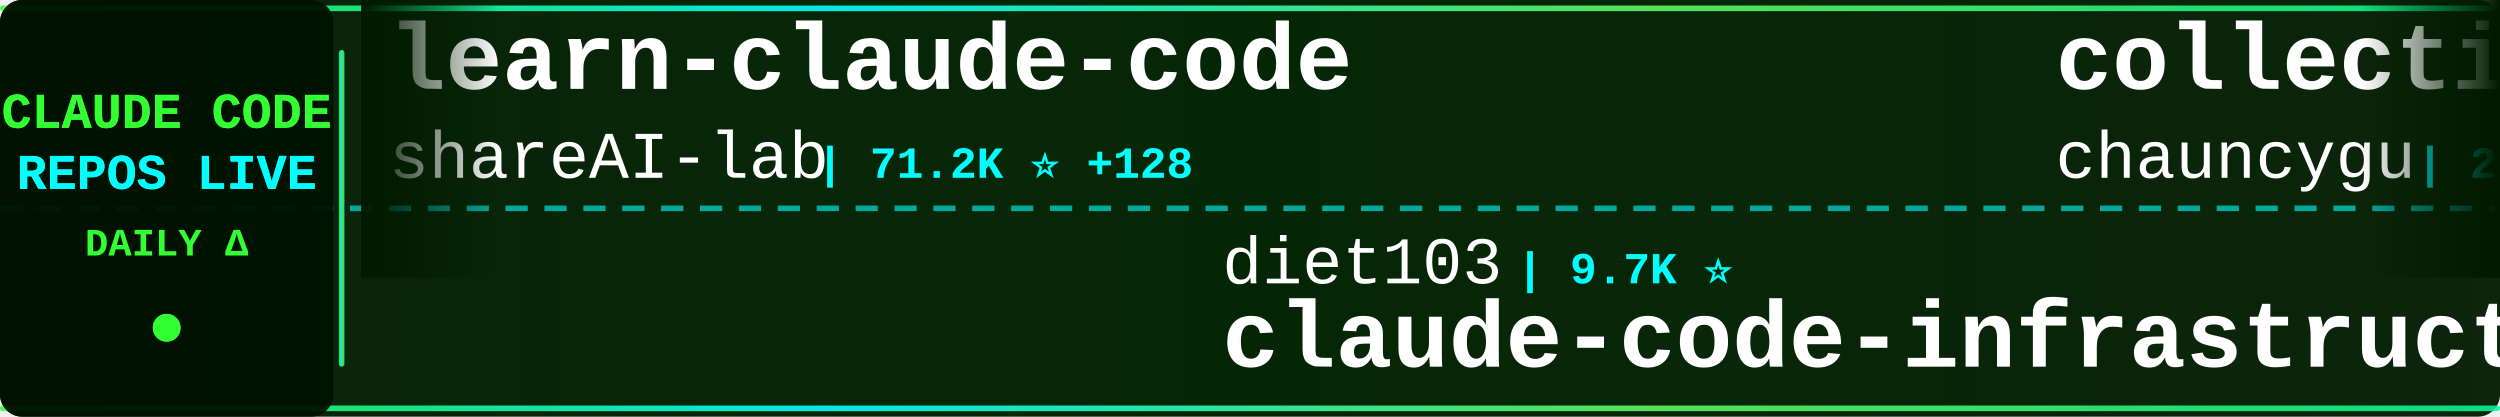
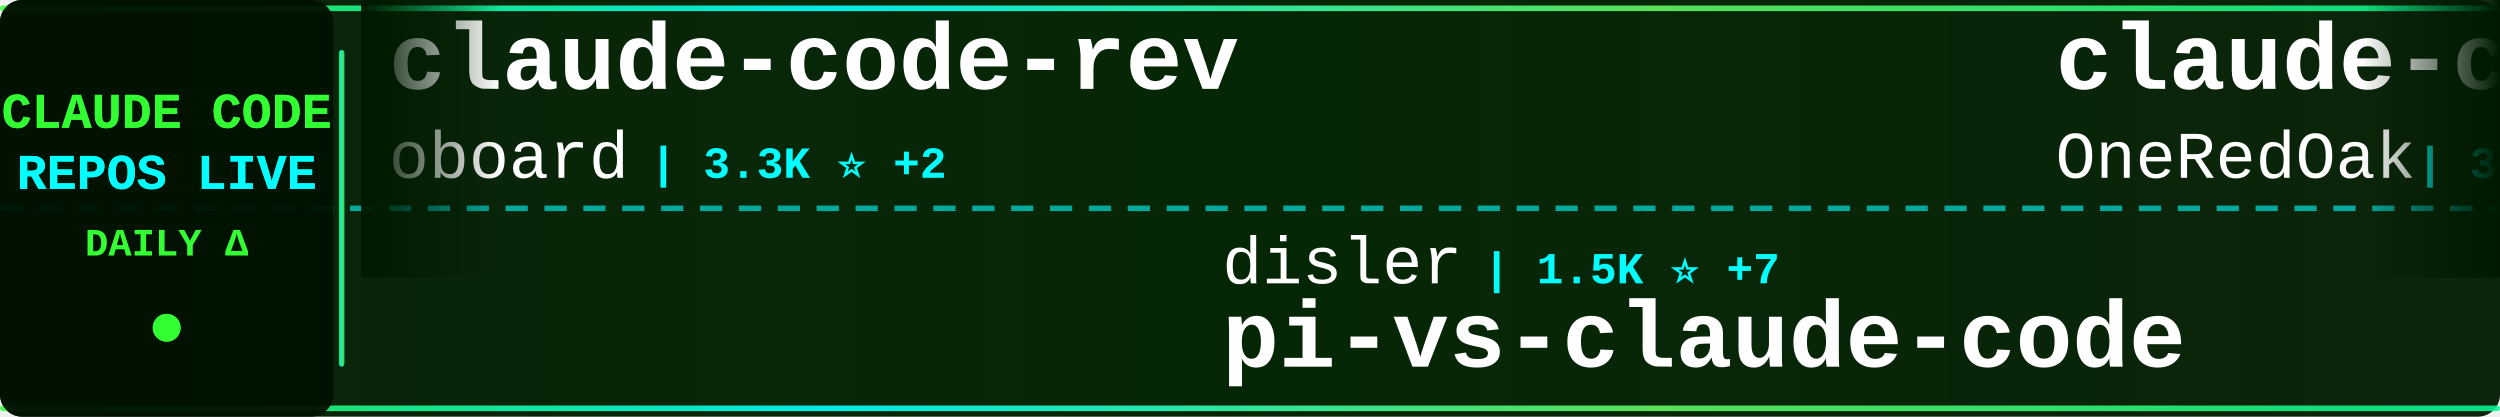
<svg xmlns="http://www.w3.org/2000/svg" width="900" height="150">
  <defs>
    <linearGradient id="tickerBg" x1="0%" y1="0%" x2="100%" y2="0%">
      <stop offset="0%" style="stop-color:#001a00;stop-opacity:0.95" />
      <stop offset="50%" style="stop-color:#002200;stop-opacity:0.98" />
      <stop offset="100%" style="stop-color:#001a00;stop-opacity:0.95" />
    </linearGradient>
    <linearGradient id="borderGrad" x1="0%" y1="0%" x2="100%" y2="0%">
      <stop offset="0%" style="stop-color:#33ff33;stop-opacity:0.85">
        <animate attributeName="stop-opacity" values="0.85;1;0.85" dur="2s" repeatCount="indefinite" />
      </stop>
      <stop offset="33%" style="stop-color:#00ffff;stop-opacity:0.9">
        <animate attributeName="stop-opacity" values="0.9;1;0.9" dur="2.2s" repeatCount="indefinite" />
      </stop>
      <stop offset="66%" style="stop-color:#66ff66;stop-opacity:0.85">
        <animate attributeName="stop-opacity" values="0.85;1;0.85" dur="1.8s" repeatCount="indefinite" />
      </stop>
      <stop offset="100%" style="stop-color:#00ff99;stop-opacity:0.85">
        <animate attributeName="stop-opacity" values="0.85;1;0.85" dur="2s" repeatCount="indefinite" />
      </stop>
    </linearGradient>
    <filter id="textGlow">
      <feGaussianBlur stdDeviation="0.1" result="coloredBlur" />
      <feMerge>
        <feMergeNode in="coloredBlur" />
        <feMergeNode in="SourceGraphic" />
      </feMerge>
    </filter>
    <filter id="metricGlow">
      <feGaussianBlur stdDeviation="0.2" result="coloredBlur" />
      <feMerge>
        <feMergeNode in="coloredBlur" />
        <feMergeNode in="SourceGraphic" />
      </feMerge>
    </filter>
    <linearGradient id="leftFade" x1="0%" y1="0%" x2="100%" y2="0%">
      <stop offset="0%" style="stop-color:#001a00;stop-opacity:1" />
      <stop offset="100%" style="stop-color:#001a00;stop-opacity:0" />
    </linearGradient>
    <linearGradient id="rightFade" x1="0%" y1="0%" x2="100%" y2="0%">
      <stop offset="0%" style="stop-color:#001a00;stop-opacity:0" />
      <stop offset="100%" style="stop-color:#001a00;stop-opacity:1" />
    </linearGradient>
  </defs>
  <rect width="900" height="150" fill="url(#tickerBg)" rx="8" />
  <rect x="0" y="2" width="900" height="2" fill="url(#borderGrad)" rx="1" />
  <rect x="0" y="146" width="900" height="2" fill="url(#borderGrad)" rx="1" />
  <line x1="0" y1="75" x2="900" y2="75" stroke="#00ffff" stroke-width="2" stroke-dasharray="8 6" opacity="0.6" />
  <rect x="0" y="0" width="120" height="150" fill="#001100" opacity="0.95" rx="8" />
  <text x="60" y="46" font-family="'Courier New', monospace" font-size="18" font-weight="bold" fill="#33ff33" text-anchor="middle" filter="url(#textGlow)">
    CLAUDE CODE
  </text>
  <text x="60" y="68" font-family="'Courier New', monospace" font-size="18" font-weight="bold" fill="#00ffff" text-anchor="middle" filter="url(#textGlow)">
    REPOS LIVE
  </text>
  <text x="60" y="92" font-family="'Courier New', monospace" font-size="14" font-weight="bold" fill="#33ff33" text-anchor="middle">
    DAILY Δ
  </text>
  <circle cx="60" cy="118" r="5" fill="#33ff33" filter="url(#metricGlow)">
    <animate attributeName="r" values="4;6;4" dur="1.5s" repeatCount="indefinite" />
    <animate attributeName="opacity" values="0.6;1;0.6" dur="1.5s" repeatCount="indefinite" />
  </circle>
  <rect x="122" y="18" width="2" height="114" fill="url(#borderGrad)" rx="1" />
  <clipPath id="tickerClip">
    <rect x="130" y="0" width="770" height="150" />
  </clipPath>
  <g clip-path="url(#tickerClip)">
    <g id="tickerItems">
      <animateTransform attributeName="transform" attributeType="XML" type="translate" from="0 0" to="-3000 0" dur="54s" repeatCount="indefinite" />
      <g transform="translate(0, 0)">
-         <text x="140" y="32" font-family="'Courier New', monospace" font-size="34" font-weight="bold" fill="#ffffff">learn-claude-code</text>
-         <text x="140" y="64" font-family="'Courier New', monospace" font-size="24" font-weight="normal" fill="#ffffff" opacity="1.0">shareAI-lab</text>
-         <text x="294" y="64" font-family="'Courier New', monospace" font-size="16" font-weight="bold" fill="#00ffff"> | 71.2K ⭐ +128</text>
+         <text x="140" y="32" font-family="'Courier New', monospace" font-size="34" font-weight="bold" fill="#ffffff">claude-code-rev</text>
+         <text x="140" y="64" font-family="'Courier New', monospace" font-size="24" font-weight="normal" fill="#ffffff" opacity="1.0">oboard</text>
+         <text x="234" y="64" font-family="'Courier New', monospace" font-size="16" font-weight="bold" fill="#00ffff"> | 3.3K ⭐ +2</text>
      </g>
      <g transform="translate(300, 0)">
-         <text x="140" y="102" font-family="'Courier New', monospace" font-size="24" font-weight="normal" fill="#ffffff" opacity="1.0">diet103</text>
-         <text x="246" y="102" font-family="'Courier New', monospace" font-size="16" font-weight="bold" fill="#00ffff"> | 9.7K ⭐</text>
-         <text x="140" y="132" font-family="'Courier New', monospace" font-size="34" font-weight="bold" fill="#ffffff">claude-code-infrastructu...</text>
+         <text x="140" y="102" font-family="'Courier New', monospace" font-size="24" font-weight="normal" fill="#ffffff" opacity="1.0">disler</text>
+         <text x="234" y="102" font-family="'Courier New', monospace" font-size="16" font-weight="bold" fill="#00ffff"> | 1.5K ⭐ +7</text>
+         <text x="140" y="132" font-family="'Courier New', monospace" font-size="34" font-weight="bold" fill="#ffffff">pi-vs-claude-code</text>
      </g>
      <g transform="translate(600, 0)">
-         <text x="140" y="32" font-family="'Courier New', monospace" font-size="34" font-weight="bold" fill="#ffffff">collection-claude-code-s...</text>
-         <text x="140" y="64" font-family="'Courier New', monospace" font-size="24" font-weight="normal" fill="#ffffff" opacity="1.0">chauncygu</text>
-         <text x="270" y="64" font-family="'Courier New', monospace" font-size="16" font-weight="bold" fill="#00ffff"> | 2.8K ⭐ +1</text>
+         <text x="140" y="32" font-family="'Courier New', monospace" font-size="34" font-weight="bold" fill="#ffffff">claude-code-workflows</text>
+         <text x="140" y="64" font-family="'Courier New', monospace" font-size="24" font-weight="normal" fill="#ffffff" opacity="1.0">OneRedOak</text>
+         <text x="270" y="64" font-family="'Courier New', monospace" font-size="16" font-weight="bold" fill="#00ffff"> | 3.9K ⭐ +3</text>
      </g>
      <g transform="translate(900, 0)">
-         <text x="140" y="102" font-family="'Courier New', monospace" font-size="24" font-weight="normal" fill="#ffffff" opacity="1.0">repowise-dev</text>
-         <text x="306" y="102" font-family="'Courier New', monospace" font-size="16" font-weight="bold" fill="#00ffff"> | 1.2K ⭐ +2</text>
-         <text x="140" y="132" font-family="'Courier New', monospace" font-size="34" font-weight="bold" fill="#ffffff">claude-code-prompts</text>
+         <text x="140" y="102" font-family="'Courier New', monospace" font-size="24" font-weight="normal" fill="#ffffff" opacity="1.0">lorryjovens-hub</text>
+         <text x="342" y="102" font-family="'Courier New', monospace" font-size="16" font-weight="bold" fill="#00ffff"> | 1.7K ⭐</text>
+         <text x="140" y="132" font-family="'Courier New', monospace" font-size="34" font-weight="bold" fill="#ffffff">claude-code-rust</text>
      </g>
      <g transform="translate(1200, 0)">
-         <text x="140" y="32" font-family="'Courier New', monospace" font-size="34" font-weight="bold" fill="#ffffff">skills</text>
-         <text x="140" y="64" font-family="'Courier New', monospace" font-size="24" font-weight="normal" fill="#ffffff" opacity="1.0">anthropics</text>
-         <text x="282" y="64" font-family="'Courier New', monospace" font-size="16" font-weight="bold" fill="#00ffff"> | 161.6K ⭐ +282</text>
+         <text x="140" y="32" font-family="'Courier New', monospace" font-size="34" font-weight="bold" fill="#ffffff">awesome-claude-code-suba...</text>
+         <text x="140" y="64" font-family="'Courier New', monospace" font-size="24" font-weight="normal" fill="#ffffff" opacity="1.0">VoltAgent</text>
+         <text x="270" y="64" font-family="'Courier New', monospace" font-size="16" font-weight="bold" fill="#00ffff"> | 23.4K ⭐ +49</text>
      </g>
      <g transform="translate(1500, 0)">
-         <text x="140" y="102" font-family="'Courier New', monospace" font-size="24" font-weight="normal" fill="#ffffff" opacity="1.0">huangserva</text>
-         <text x="282" y="102" font-family="'Courier New', monospace" font-size="16" font-weight="bold" fill="#00ffff"> | 620 ⭐</text>
-         <text x="140" y="132" font-family="'Courier New', monospace" font-size="34" font-weight="bold" fill="#ffffff">claude-code-cli</text>
+         <text x="140" y="102" font-family="'Courier New', monospace" font-size="24" font-weight="normal" fill="#ffffff" opacity="1.0">krusemediallc</text>
+         <text x="318" y="102" font-family="'Courier New', monospace" font-size="16" font-weight="bold" fill="#00ffff"> | 1.0K ⭐ +2</text>
+         <text x="140" y="132" font-family="'Courier New', monospace" font-size="34" font-weight="bold" fill="#ffffff">arcads-claude-code</text>
      </g>
      <g transform="translate(1800, 0)">
-         <text x="140" y="32" font-family="'Courier New', monospace" font-size="34" font-weight="bold" fill="#ffffff">claude-code-settings</text>
-         <text x="140" y="64" font-family="'Courier New', monospace" font-size="24" font-weight="normal" fill="#ffffff" opacity="1.0">feiskyer</text>
-         <text x="258" y="64" font-family="'Courier New', monospace" font-size="16" font-weight="bold" fill="#00ffff"> | 1.6K ⭐ +2</text>
+         <text x="140" y="32" font-family="'Courier New', monospace" font-size="34" font-weight="bold" fill="#ffffff">claude-code-base-action</text>
+         <text x="140" y="64" font-family="'Courier New', monospace" font-size="24" font-weight="normal" fill="#ffffff" opacity="1.0">anthropics</text>
+         <text x="282" y="64" font-family="'Courier New', monospace" font-size="16" font-weight="bold" fill="#00ffff"> | 909 ⭐ +2</text>
      </g>
      <g transform="translate(2100, 0)">
-         <text x="140" y="102" font-family="'Courier New', monospace" font-size="24" font-weight="normal" fill="#ffffff" opacity="1.0">oboard</text>
-         <text x="234" y="102" font-family="'Courier New', monospace" font-size="16" font-weight="bold" fill="#00ffff"> | 3.3K ⭐ +2</text>
-         <text x="140" y="132" font-family="'Courier New', monospace" font-size="34" font-weight="bold" fill="#ffffff">claude-code-rev</text>
+         <text x="140" y="102" font-family="'Courier New', monospace" font-size="24" font-weight="normal" fill="#ffffff" opacity="1.0">pedrohcgs</text>
+         <text x="270" y="102" font-family="'Courier New', monospace" font-size="16" font-weight="bold" fill="#00ffff"> | 1.4K ⭐ +1</text>
+         <text x="140" y="132" font-family="'Courier New', monospace" font-size="34" font-weight="bold" fill="#ffffff">claude-code-my-workflow</text>
      </g>
      <g transform="translate(2400, 0)">
-         <text x="140" y="32" font-family="'Courier New', monospace" font-size="34" font-weight="bold" fill="#ffffff">claude-code-engineering</text>
-         <text x="140" y="64" font-family="'Courier New', monospace" font-size="24" font-weight="normal" fill="#ffffff" opacity="1.0">huangjia2019</text>
-         <text x="306" y="64" font-family="'Courier New', monospace" font-size="16" font-weight="bold" fill="#00ffff"> | 985 ⭐ +5</text>
+         <text x="140" y="32" font-family="'Courier New', monospace" font-size="34" font-weight="bold" fill="#ffffff">claude-code-action</text>
+         <text x="140" y="64" font-family="'Courier New', monospace" font-size="24" font-weight="normal" fill="#ffffff" opacity="1.0">anthropics</text>
+         <text x="282" y="64" font-family="'Courier New', monospace" font-size="16" font-weight="bold" fill="#00ffff"> | 8.4K ⭐ +12</text>
      </g>
      <g transform="translate(2700, 0)">
-         <text x="140" y="102" font-family="'Courier New', monospace" font-size="24" font-weight="normal" fill="#ffffff" opacity="1.0">daymade</text>
-         <text x="246" y="102" font-family="'Courier New', monospace" font-size="16" font-weight="bold" fill="#00ffff"> | 1.3K ⭐ +5</text>
-         <text x="140" y="132" font-family="'Courier New', monospace" font-size="34" font-weight="bold" fill="#ffffff">claude-code-skills</text>
+         <text x="140" y="102" font-family="'Courier New', monospace" font-size="24" font-weight="normal" fill="#ffffff" opacity="1.0">Yeachan-Heo</text>
+         <text x="294" y="102" font-family="'Courier New', monospace" font-size="16" font-weight="bold" fill="#00ffff"> | 37.8K ⭐ +35</text>
+         <text x="140" y="132" font-family="'Courier New', monospace" font-size="34" font-weight="bold" fill="#ffffff">oh-my-claudecode</text>
      </g>
      <g transform="translate(3000, 0)">
-         <text x="140" y="32" font-family="'Courier New', monospace" font-size="34" font-weight="bold" fill="#ffffff">learn-claude-code</text>
-         <text x="140" y="64" font-family="'Courier New', monospace" font-size="24" font-weight="normal" fill="#ffffff" opacity="1.0">shareAI-lab</text>
-         <text x="294" y="64" font-family="'Courier New', monospace" font-size="16" font-weight="bold" fill="#00ffff"> | 71.2K ⭐ +128</text>
+         <text x="140" y="32" font-family="'Courier New', monospace" font-size="34" font-weight="bold" fill="#ffffff">claude-code-rev</text>
+         <text x="140" y="64" font-family="'Courier New', monospace" font-size="24" font-weight="normal" fill="#ffffff" opacity="1.0">oboard</text>
+         <text x="234" y="64" font-family="'Courier New', monospace" font-size="16" font-weight="bold" fill="#00ffff"> | 3.3K ⭐ +2</text>
      </g>
      <g transform="translate(3300, 0)">
-         <text x="140" y="102" font-family="'Courier New', monospace" font-size="24" font-weight="normal" fill="#ffffff" opacity="1.0">diet103</text>
-         <text x="246" y="102" font-family="'Courier New', monospace" font-size="16" font-weight="bold" fill="#00ffff"> | 9.7K ⭐</text>
-         <text x="140" y="132" font-family="'Courier New', monospace" font-size="34" font-weight="bold" fill="#ffffff">claude-code-infrastructu...</text>
+         <text x="140" y="102" font-family="'Courier New', monospace" font-size="24" font-weight="normal" fill="#ffffff" opacity="1.0">disler</text>
+         <text x="234" y="102" font-family="'Courier New', monospace" font-size="16" font-weight="bold" fill="#00ffff"> | 1.5K ⭐ +7</text>
+         <text x="140" y="132" font-family="'Courier New', monospace" font-size="34" font-weight="bold" fill="#ffffff">pi-vs-claude-code</text>
      </g>
      <g transform="translate(3600, 0)">
-         <text x="140" y="32" font-family="'Courier New', monospace" font-size="34" font-weight="bold" fill="#ffffff">collection-claude-code-s...</text>
-         <text x="140" y="64" font-family="'Courier New', monospace" font-size="24" font-weight="normal" fill="#ffffff" opacity="1.0">chauncygu</text>
-         <text x="270" y="64" font-family="'Courier New', monospace" font-size="16" font-weight="bold" fill="#00ffff"> | 2.8K ⭐ +1</text>
+         <text x="140" y="32" font-family="'Courier New', monospace" font-size="34" font-weight="bold" fill="#ffffff">claude-code-workflows</text>
+         <text x="140" y="64" font-family="'Courier New', monospace" font-size="24" font-weight="normal" fill="#ffffff" opacity="1.0">OneRedOak</text>
+         <text x="270" y="64" font-family="'Courier New', monospace" font-size="16" font-weight="bold" fill="#00ffff"> | 3.9K ⭐ +3</text>
      </g>
      <g transform="translate(3900, 0)">
-         <text x="140" y="102" font-family="'Courier New', monospace" font-size="24" font-weight="normal" fill="#ffffff" opacity="1.0">repowise-dev</text>
-         <text x="306" y="102" font-family="'Courier New', monospace" font-size="16" font-weight="bold" fill="#00ffff"> | 1.2K ⭐ +2</text>
-         <text x="140" y="132" font-family="'Courier New', monospace" font-size="34" font-weight="bold" fill="#ffffff">claude-code-prompts</text>
+         <text x="140" y="102" font-family="'Courier New', monospace" font-size="24" font-weight="normal" fill="#ffffff" opacity="1.0">lorryjovens-hub</text>
+         <text x="342" y="102" font-family="'Courier New', monospace" font-size="16" font-weight="bold" fill="#00ffff"> | 1.7K ⭐</text>
+         <text x="140" y="132" font-family="'Courier New', monospace" font-size="34" font-weight="bold" fill="#ffffff">claude-code-rust</text>
      </g>
    </g>
  </g>
  <rect x="130" y="0" width="50" height="100" fill="url(#leftFade)" />
  <rect x="850" y="0" width="50" height="100" fill="url(#rightFade)" />
</svg>
